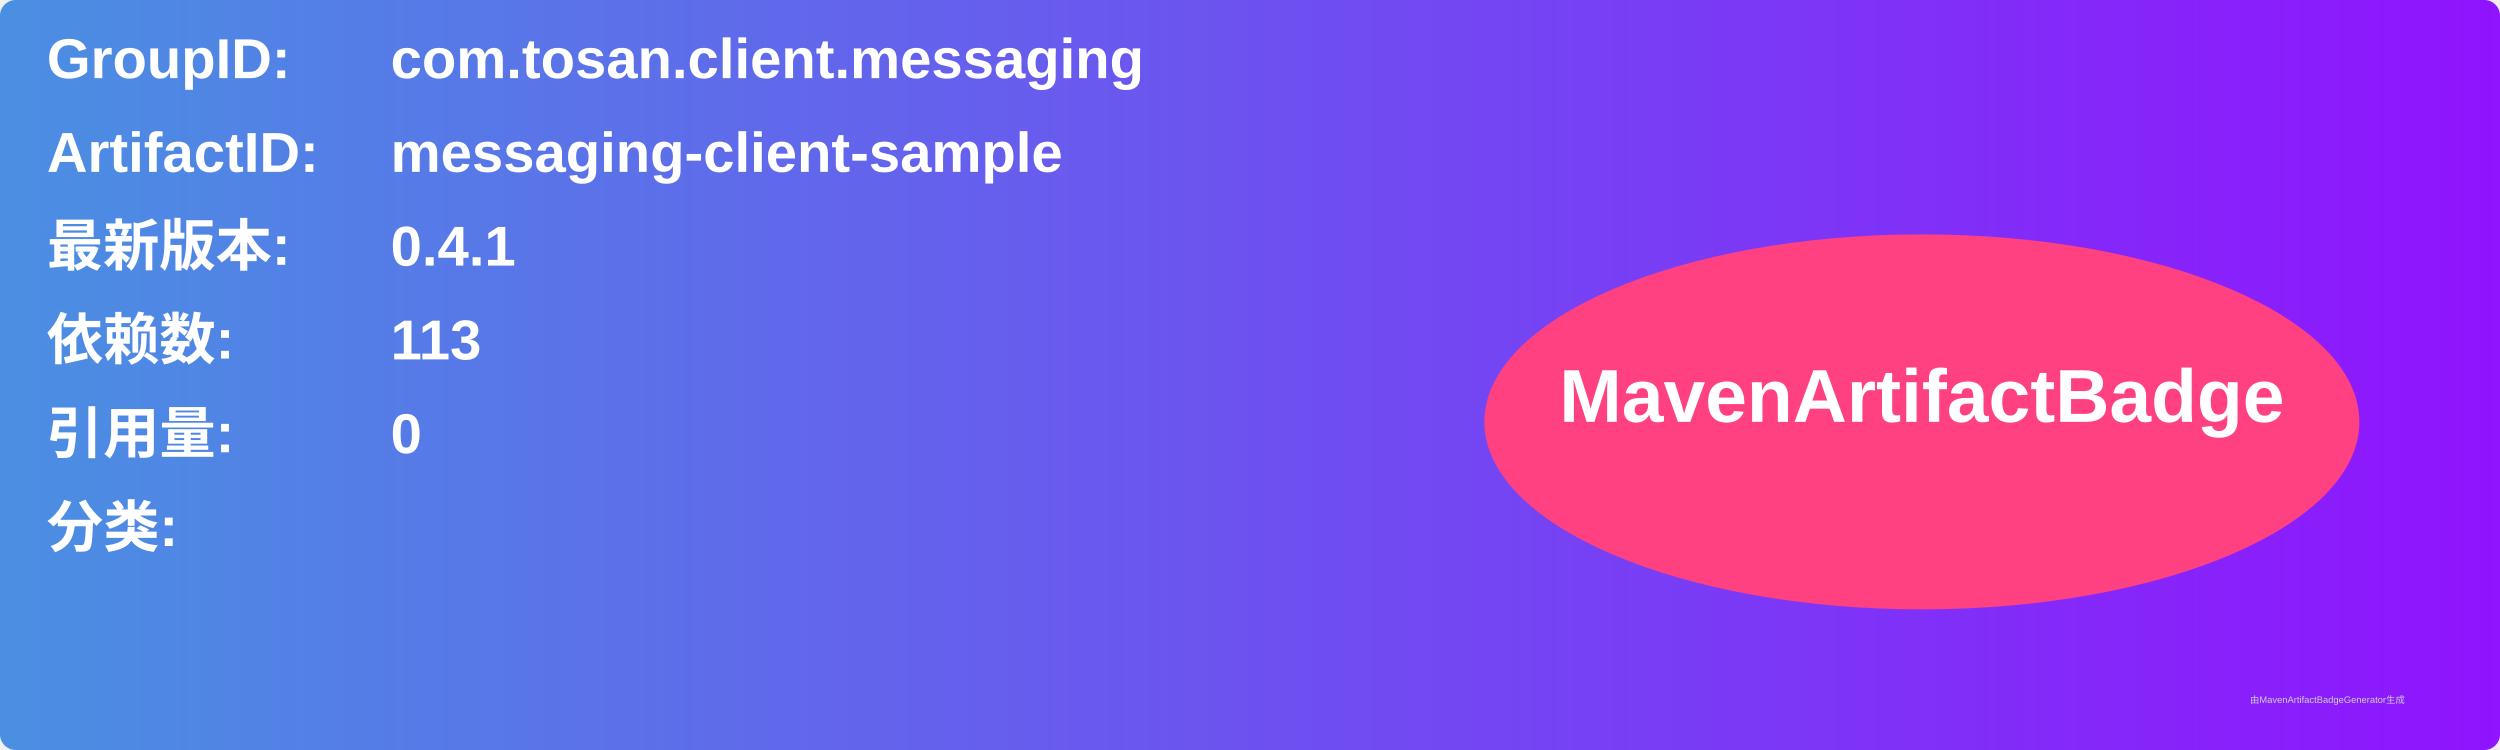
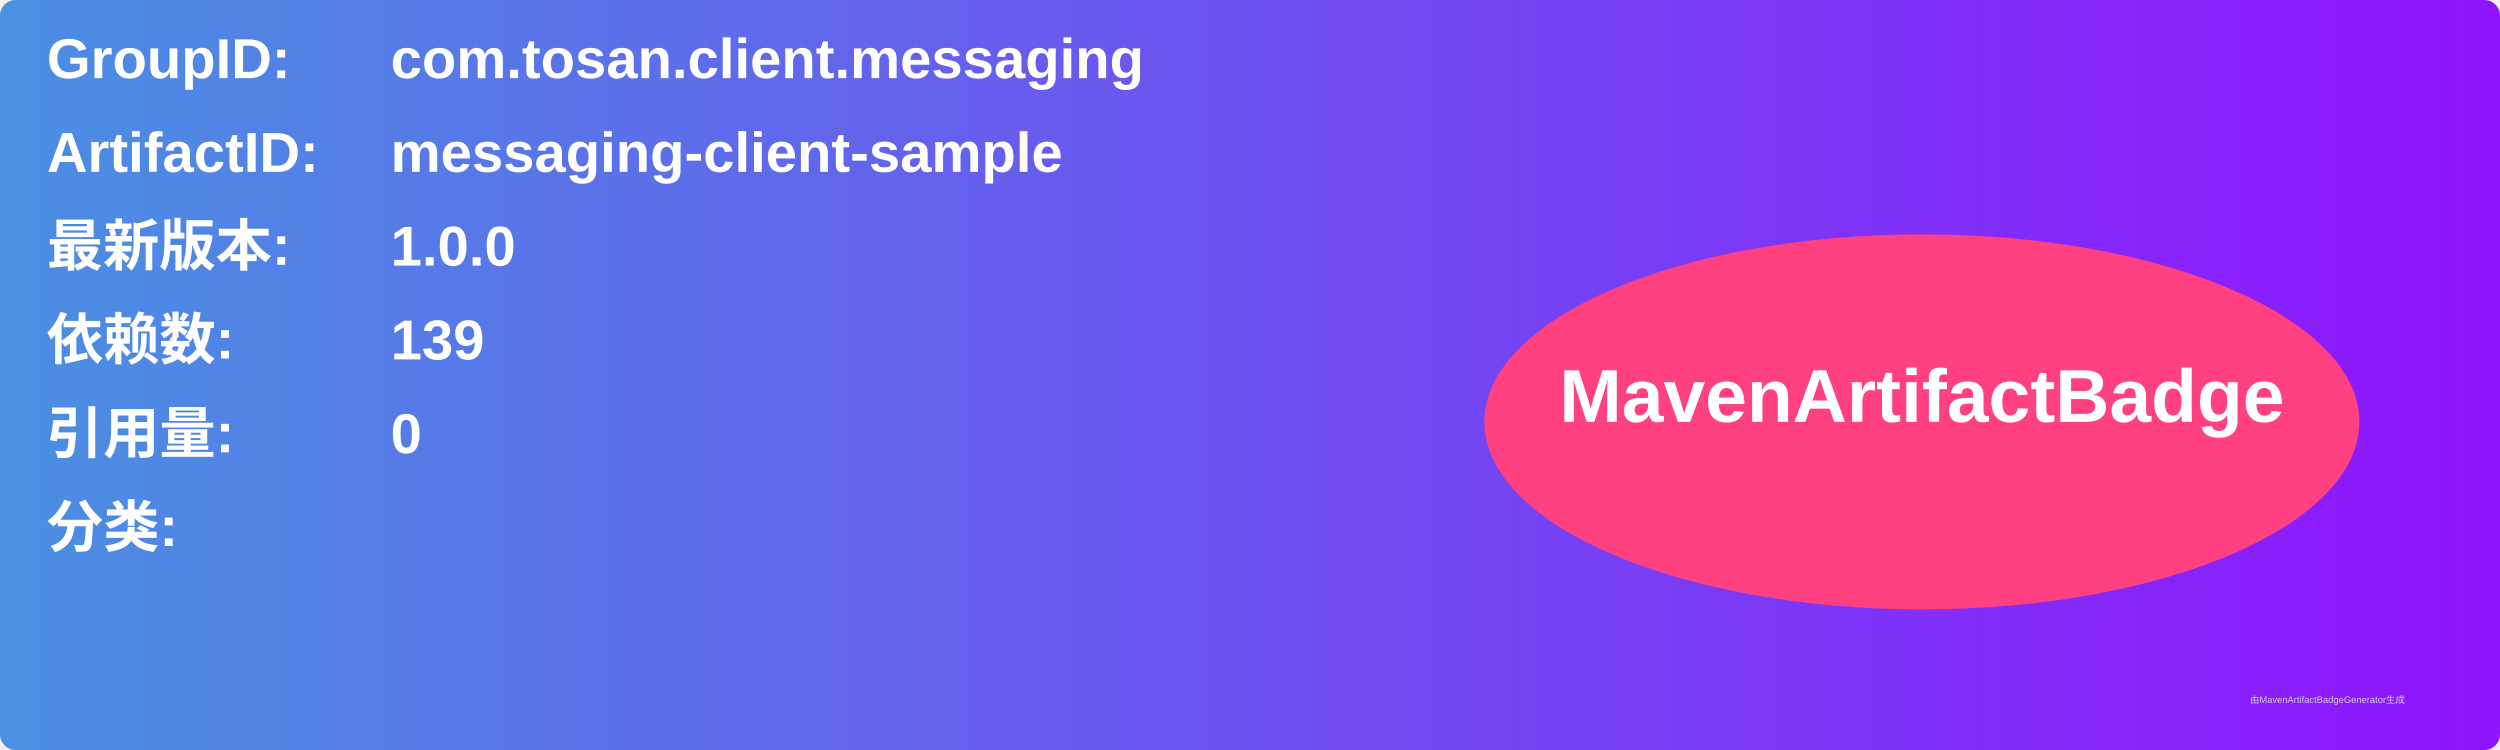
<svg xmlns="http://www.w3.org/2000/svg" width="800" height="240" viewBox="0 0 800 240">
  <linearGradient id="grad" x1="0%" y1="0%" x2="100%" y2="0%">
    <stop offset="0%" stop-color="#4a90e2" />
    <stop offset="100%" stop-color="#9013fe" />
  </linearGradient>
  <rect width="100%" height="100%" rx="5" ry="5" fill="url(#grad)" />
  <g transform="translate(15, 15)">
    <text x="0" y="10" font-family="Arial" font-size="18" fill="white" font-weight="bold" width="260">GroupID:</text>
    <text x="110" y="10" font-family="Arial" font-size="18" fill="white" font-weight="bold" width="460">com.tosan.client.messaging</text>
    <text x="0" y="40" font-family="Arial" font-size="18" fill="white" font-weight="bold" width="260">ArtifactID:</text>
    <text x="110" y="40" font-family="Arial" font-size="18" fill="white" font-weight="bold" width="460">messaging-client-sample</text>
    <text x="0" y="70" font-family="Arial" font-size="18" fill="white" font-weight="bold">最新版本:</text>
    <text x="110" y="70" font-family="Arial" font-size="18" fill="white" font-weight="bold">
-       <tspan font-weight="bold">0.4.1</tspan>
+       <tspan font-weight="bold">1.0.0</tspan>
    </text>
    <text x="0" y="100" font-family="Arial" font-size="18" fill="white" font-weight="bold">依赖数: </text>
    <text x="110" y="100" font-family="Arial" font-size="18" fill="white">
-       <tspan font-weight="bold">113</tspan>
+       <tspan font-weight="bold">139</tspan>
    </text>
    <text x="0" y="130" font-family="Arial" font-size="18" fill="white" font-weight="bold">引用量: </text>
    <text x="110" y="130" font-family="Arial" font-size="18" fill="white">
      <tspan font-weight="bold">0</tspan>
    </text>
    <text x="0" y="160" font-family="Arial" font-size="18" fill="white" font-weight="bold">分类:</text>
    <text x="10" y="190" font-family="Arial" font-size="10" fill="white">
      <tspan font-weight="bold" />
    </text>
    <ellipse cx="600" cy="120" rx="140" ry="60" fill="#ff4081" />
    <text x="600" y="120" text-anchor="middle" font-family="Arial" font-size="24" fill="white" font-weight="bold">MavenArtifactBadge</text>
  </g>
  <text x="720" y="225" font-family="Arial" font-size="3" fill="#d0d0d0">由MavenArtifactBadgeGenerator生成</text>
</svg>
